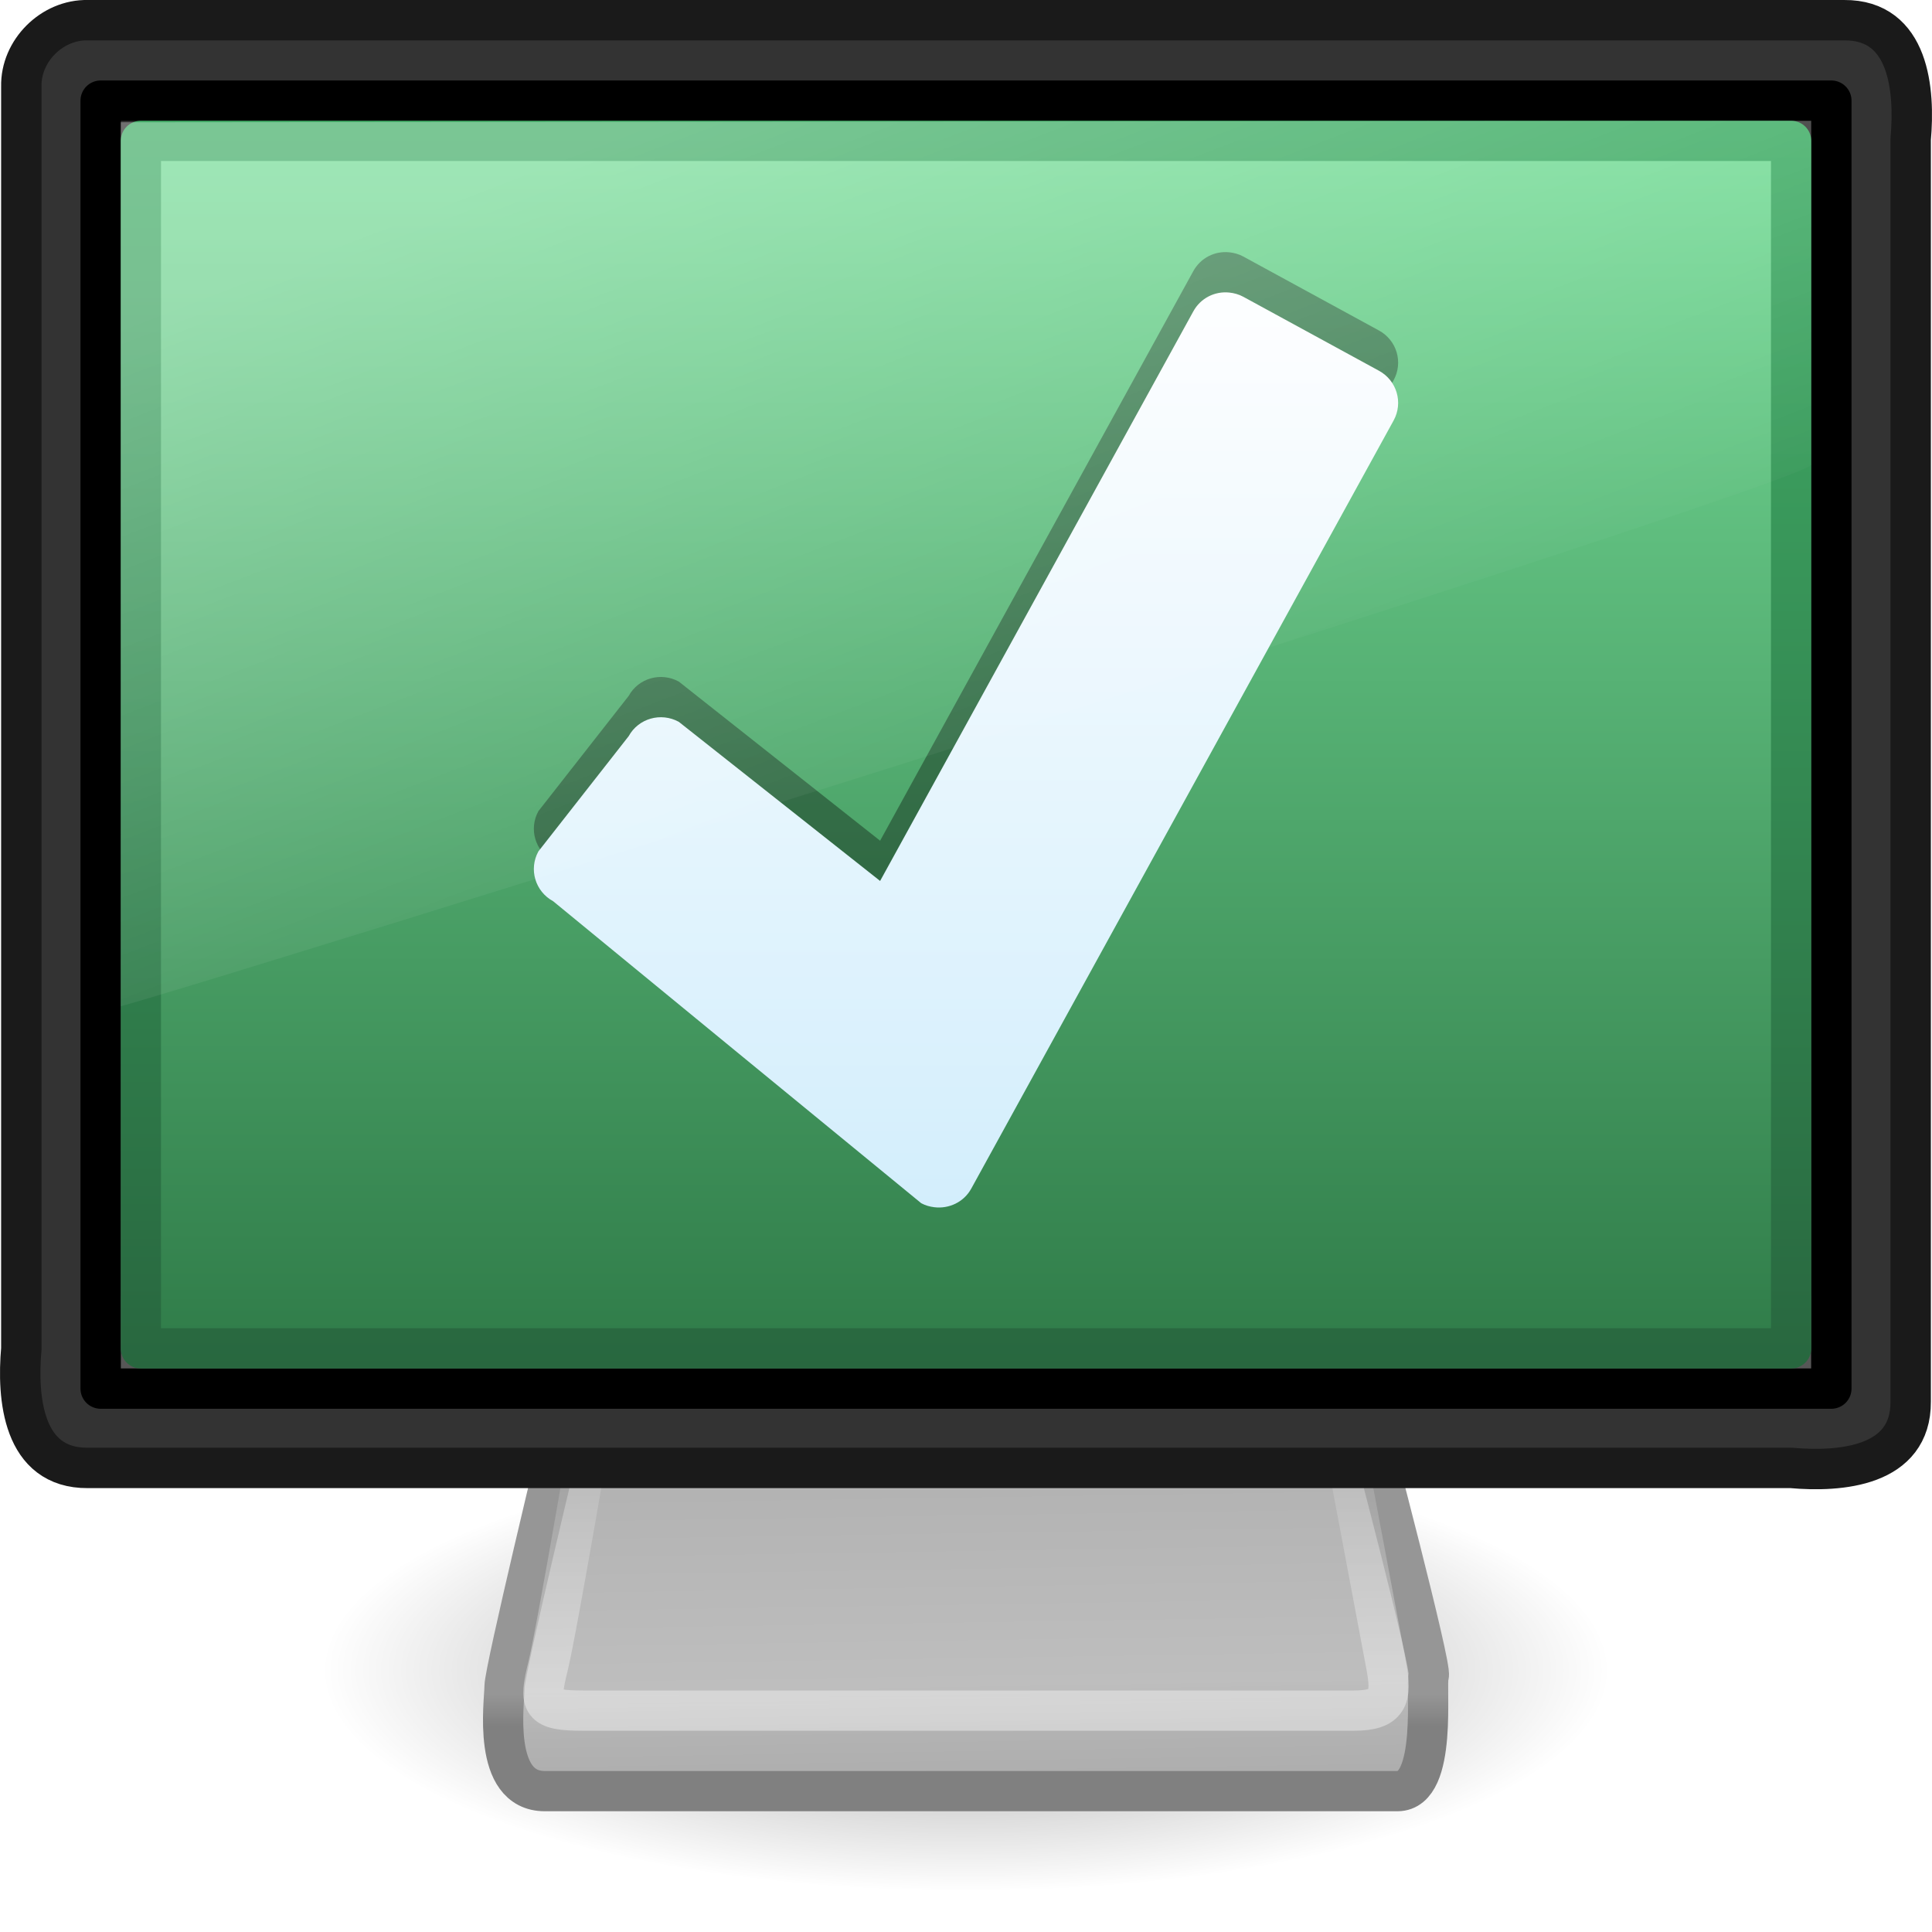
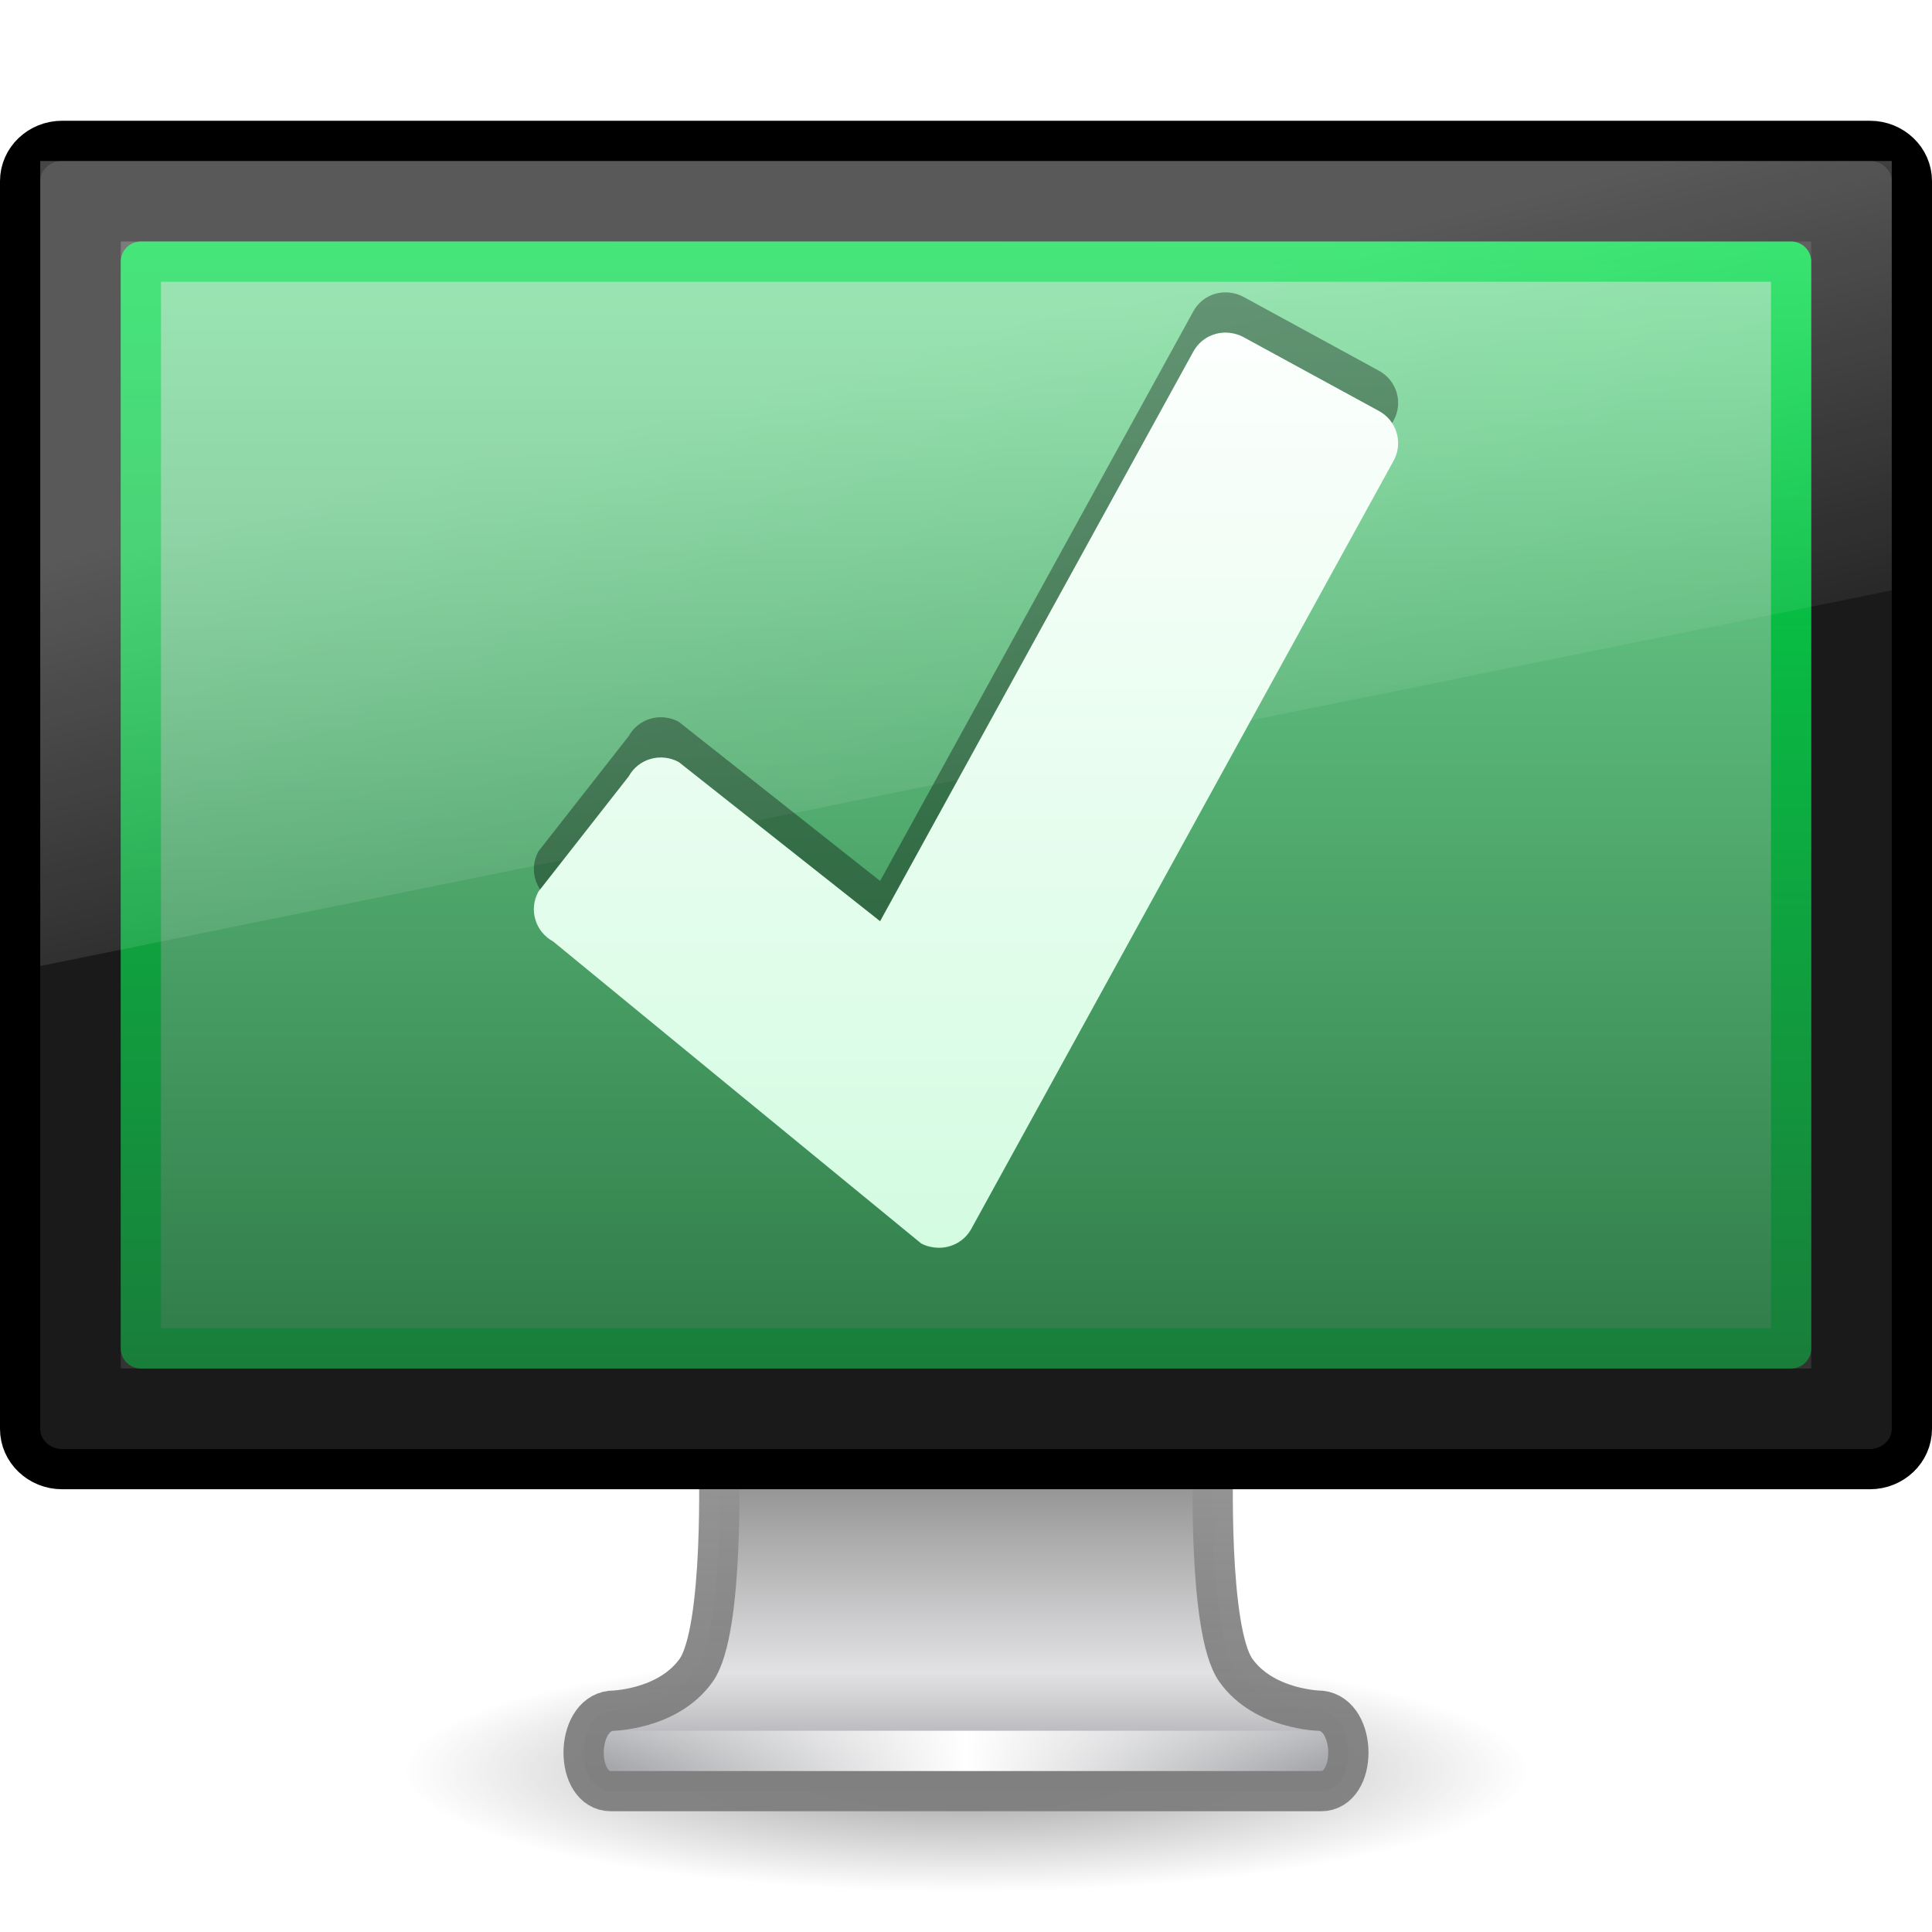
- <svg xmlns="http://www.w3.org/2000/svg" xmlns:xlink="http://www.w3.org/1999/xlink" version="1.0" width="48" height="48" id="svg4372">
-   <defs id="defs4374">
-     <linearGradient id="linearGradient10691">
-       <stop id="stop10693" style="stop-color:#000000;stop-opacity:1" offset="0" />
-       <stop id="stop10695" style="stop-color:#000000;stop-opacity:0" offset="1" />
-     </linearGradient>
-     <radialGradient cx="6.703" cy="73.616" r="7.228" fx="6.703" fy="73.616" id="radialGradient2570" xlink:href="#linearGradient10691" gradientUnits="userSpaceOnUse" gradientTransform="matrix(2.213487,0,0,0.7608859,9.163636,-14.51316)" />
-     <linearGradient id="linearGradient3406">
-       <stop id="stop3408" style="stop-color:#808080;stop-opacity:1" offset="0" />
-       <stop id="stop3414" style="stop-color:#808080;stop-opacity:1" offset="0.3" />
-       <stop id="stop3416" style="stop-color:#969696;stop-opacity:1" offset="0.415" />
-       <stop id="stop3410" style="stop-color:#969696;stop-opacity:1" offset="1" />
-     </linearGradient>
-     <linearGradient x1="24" y1="45" x2="24" y2="37.974" id="linearGradient2567" xlink:href="#linearGradient3406" gradientUnits="userSpaceOnUse" />
-     <linearGradient id="linearGradient3418">
-       <stop id="stop3420" style="stop-color:#aaaaaa;stop-opacity:1" offset="0" />
-       <stop id="stop3426" style="stop-color:#b3b3b3;stop-opacity:1" offset="0.264" />
-       <stop id="stop3428" style="stop-color:#bebebe;stop-opacity:1" offset="0.395" />
-       <stop id="stop3422" style="stop-color:#b3b3b3;stop-opacity:1" offset="1" />
-     </linearGradient>
-     <linearGradient x1="26.871" y1="45" x2="26.747" y2="36.943" id="linearGradient2565" xlink:href="#linearGradient3418" gradientUnits="userSpaceOnUse" />
-     <linearGradient id="linearGradient3269">
-       <stop id="stop3271" style="stop-color:#ffffff;stop-opacity:1" offset="0" />
-       <stop id="stop3273" style="stop-color:#ffffff;stop-opacity:0" offset="1" />
-     </linearGradient>
-     <linearGradient x1="19.283" y1="42.361" x2="19.283" y2="34.02" id="linearGradient2562" xlink:href="#linearGradient3269" gradientUnits="userSpaceOnUse" gradientTransform="matrix(0.914582,0,0,1.00486,2.050032,-0.1870951)" />
-     <linearGradient id="linearGradient9936">
-       <stop id="stop9938" style="stop-color:#333333;stop-opacity:1" offset="0" />
-       <stop id="stop9940" style="stop-color:#575757;stop-opacity:1" offset="1" />
-     </linearGradient>
-     <linearGradient x1="32.734" y1="16.656" x2="32.734" y2="32.617" id="linearGradient2558" xlink:href="#linearGradient9936" gradientUnits="userSpaceOnUse" gradientTransform="matrix(0.9924391,0,0,0.9926283,8.2404794e-2,3.6414372e-2)" />
-     <linearGradient id="linearGradient3104-947-917-603-424-766-313">
-       <stop id="stop3930" style="stop-color:#28673f;stop-opacity:1" offset="0" />
-       <stop id="stop3932" style="stop-color:#41ae67;stop-opacity:1" offset="1" />
-     </linearGradient>
-     <linearGradient x1="-51.786" y1="35.412" x2="-51.786" y2="2.259" id="linearGradient2735-643-820-772-350" xlink:href="#linearGradient3104-947-917-603-424-766-313" gradientUnits="userSpaceOnUse" gradientTransform="matrix(0.8106652,0,0,0.927302,56.6198,1.188059)" />
-     <linearGradient id="linearGradient3298-628-126-871-718-519-851">
-       <stop id="stop3924" style="stop-color:#2f7b48;stop-opacity:1" offset="0" />
-       <stop id="stop3926" style="stop-color:#76dd98;stop-opacity:1" offset="1" />
-     </linearGradient>
-     <linearGradient x1="31.847" y1="32" x2="31.847" y2="0.999" id="linearGradient2733-521-213-755-142" xlink:href="#linearGradient3298-628-126-871-718-519-851" gradientUnits="userSpaceOnUse" gradientTransform="matrix(1.003924,0,0,0.9908649,-3.02354,2.292358)" />
-     <linearGradient id="linearGradient3738">
-       <stop id="stop3742" style="stop-color:#ffffff;stop-opacity:1" offset="0" />
-       <stop id="stop3750" style="stop-color:#ffffff;stop-opacity:0" offset="0.856" />
-       <stop id="stop3744" style="stop-color:#ffffff;stop-opacity:0" offset="1" />
-     </linearGradient>
-     <linearGradient x1="17.355" y1="8" x2="24.008" y2="26.039" id="linearGradient2555" xlink:href="#linearGradient3738" gradientUnits="userSpaceOnUse" gradientTransform="matrix(1.167684,0,0,1.219565,-4.033579,-6.756522)" />
+ <svg xmlns="http://www.w3.org/2000/svg" xmlns:xlink="http://www.w3.org/1999/xlink" version="1.1" width="48" height="48" id="svg4081">
+   <defs id="defs4083">
+     <linearGradient x1="-83.757" y1="-7.838" x2="-92.223" y2="27.521" id="linearGradient3246" xlink:href="#linearGradient3202" gradientUnits="userSpaceOnUse" gradientTransform="matrix(0.645927,-0.1537166,0.1546459,0.6420454,22.974,-1.842476)" />
    <linearGradient id="linearGradient3202">
      <stop id="stop3204" style="stop-color:#ffffff;stop-opacity:1" offset="0" />
-       <stop id="stop3206" style="stop-color:#d3eefc;stop-opacity:1" offset="1" />
+       <stop id="stop3206" style="stop-color:#d3fce1;stop-opacity:1" offset="1" />
    </linearGradient>
-     <linearGradient x1="-83.757" y1="-7.838" x2="-92.223" y2="27.521" id="linearGradient4370" xlink:href="#linearGradient3202" gradientUnits="userSpaceOnUse" gradientTransform="matrix(0.5112838,-0.1216744,0.12241,0.5082113,67.78301,1.795076)" />
-     <linearGradient x1="-83.757" y1="-7.838" x2="-92.223" y2="27.521" id="linearGradient2432" xlink:href="#linearGradient3202" gradientUnits="userSpaceOnUse" gradientTransform="matrix(0.645927,-0.1537166,0.1546459,0.6420454,79.31298,-1.842475)" />
-     <linearGradient x1="17.355" y1="8" x2="24.008" y2="26.039" id="linearGradient2436" xlink:href="#linearGradient3738" gradientUnits="userSpaceOnUse" gradientTransform="matrix(1.167684,0,0,1.219565,-4.033579,-6.756522)" />
-     <linearGradient x1="31.847" y1="32" x2="31.847" y2="0.999" id="linearGradient2439" xlink:href="#linearGradient3298-628-126-871-718-519-851" gradientUnits="userSpaceOnUse" gradientTransform="matrix(1.003924,0,0,0.9908649,-3.02354,2.292358)" />
-     <linearGradient x1="-51.786" y1="35.412" x2="-51.786" y2="2.259" id="linearGradient2441" xlink:href="#linearGradient3104-947-917-603-424-766-313" gradientUnits="userSpaceOnUse" gradientTransform="matrix(0.8106652,0,0,0.927302,56.6198,1.188059)" />
-     <linearGradient x1="32.734" y1="16.656" x2="32.734" y2="32.617" id="linearGradient2444" xlink:href="#linearGradient9936" gradientUnits="userSpaceOnUse" gradientTransform="matrix(0.9924391,0,0,0.9926283,8.2404794e-2,3.6414372e-2)" />
-     <linearGradient x1="19.283" y1="42.361" x2="19.283" y2="34.02" id="linearGradient2448" xlink:href="#linearGradient3269" gradientUnits="userSpaceOnUse" gradientTransform="matrix(0.914582,0,0,1.00486,2.050032,-0.1870951)" />
-     <linearGradient x1="26.871" y1="45" x2="26.747" y2="36.943" id="linearGradient2451" xlink:href="#linearGradient3418" gradientUnits="userSpaceOnUse" />
-     <linearGradient x1="24" y1="45" x2="24" y2="37.974" id="linearGradient2453" xlink:href="#linearGradient3406" gradientUnits="userSpaceOnUse" />
-     <radialGradient cx="6.703" cy="73.616" r="7.228" fx="6.703" fy="73.616" id="radialGradient2456" xlink:href="#linearGradient10691" gradientUnits="userSpaceOnUse" gradientTransform="matrix(2.213487,0,0,0.7608859,9.163636,-14.51316)" />
+     <linearGradient x1="12.938" y1="8.438" x2="15.25" y2="19.812" id="linearGradient3211" xlink:href="#linearGradient6592-2-7-4-6-2" gradientUnits="userSpaceOnUse" gradientTransform="matrix(1.095238,0,0,1.333332,-2.285714,2.4e-6)" />
+     <linearGradient id="linearGradient6592-2-7-4-6-2">
+       <stop id="stop6594-0-2-6-7-7" style="stop-color:#ffffff;stop-opacity:0.275" offset="0" />
+       <stop id="stop6596-2-5-9-6-0" style="stop-color:#ffffff;stop-opacity:0" offset="1" />
+     </linearGradient>
+     <linearGradient x1="31.847" y1="32" x2="31.847" y2="0.999" id="linearGradient3223" xlink:href="#linearGradient3298-628-126" gradientUnits="userSpaceOnUse" gradientTransform="matrix(1,0,0,0.9000014,-2.999999,5.149993)" />
+     <linearGradient id="linearGradient3298-628-126">
+       <stop id="stop2579" style="stop-color:#2f7b48;stop-opacity:1" offset="0" />
+       <stop id="stop2581" style="stop-color:#76dd98;stop-opacity:1" offset="1" />
+     </linearGradient>
+     <linearGradient x1="-52.543" y1="35.654" x2="-52.543" y2="2.192" id="linearGradient3225" xlink:href="#linearGradient3921" gradientUnits="userSpaceOnUse" gradientTransform="matrix(0.8074968,0,0,0.8422673,56.41023,4.14696)" />
+     <linearGradient id="linearGradient3921">
+       <stop id="stop3923" style="stop-color:#197d3a;stop-opacity:1" offset="0" />
+       <stop id="stop3925" style="stop-color:#00dc48;stop-opacity:1" offset="1" />
+     </linearGradient>
+     <radialGradient cx="12.244" cy="4.863" r="21" fx="12.244" fy="4.863" id="radialGradient3228" xlink:href="#linearGradient9936" gradientUnits="userSpaceOnUse" gradientTransform="matrix(1.416763,0.01999111,-0.01319114,1.117501,-5.32557,6.599117)" />
+     <linearGradient id="linearGradient9936">
+       <stop id="stop9938" style="stop-color:#575757;stop-opacity:1" offset="0" />
+       <stop id="stop9940" style="stop-color:#333333;stop-opacity:1" offset="1" />
+     </linearGradient>
+     <linearGradient x1="15.574" y1="46.971" x2="23.594" y2="46.971" id="linearGradient3232" xlink:href="#linearGradient3342" gradientUnits="userSpaceOnUse" gradientTransform="matrix(1.117647,0,0,1,-2.35197,-3.471003)" spreadMethod="reflect" />
+     <linearGradient id="linearGradient3342">
+       <stop id="stop3344" style="stop-color:#ffffff;stop-opacity:0" offset="0" />
+       <stop id="stop3346" style="stop-color:#ffffff;stop-opacity:1" offset="1" />
+     </linearGradient>
+     <linearGradient x1="318.421" y1="93.292" x2="318.421" y2="78.342" id="linearGradient3235" xlink:href="#linearGradient4510" gradientUnits="userSpaceOnUse" gradientTransform="matrix(1.462835,0,0,0.7083672,-444.0109,-22.19051)" />
+     <linearGradient id="linearGradient4510">
+       <stop id="stop4512" style="stop-color:#a5a6aa;stop-opacity:1" offset="0" />
+       <stop id="stop4514" style="stop-color:#e2e2e4;stop-opacity:1" offset="0.221" />
+       <stop id="stop4516" style="stop-color:#595959;stop-opacity:1" offset="1" />
+     </linearGradient>
+     <linearGradient x1="24.687" y1="40.813" x2="24.739" y2="34" id="linearGradient3237" xlink:href="#linearGradient4518" gradientUnits="userSpaceOnUse" gradientTransform="matrix(1.116455,0,0,1,-2.794957,2.000003)" />
+     <linearGradient id="linearGradient4518">
+       <stop id="stop4520" style="stop-color:#7e7e7e;stop-opacity:0.949" offset="0" />
+       <stop id="stop4522" style="stop-color:#969696;stop-opacity:1" offset="1" />
+     </linearGradient>
+     <linearGradient id="linearGradient10691-1">
+       <stop id="stop10693-3" style="stop-color:#000000;stop-opacity:1" offset="0" />
+       <stop id="stop10695-1" style="stop-color:#000000;stop-opacity:0" offset="1" />
+     </linearGradient>
+     <radialGradient cx="6.703" cy="73.616" r="7.228" fx="6.703" fy="73.616" id="radialGradient4079" xlink:href="#linearGradient10691-1" gradientUnits="userSpaceOnUse" gradientTransform="matrix(1.936801,0,0,0.4150287,11.01818,13.44736)" />
+     <linearGradient x1="-83.757" y1="-7.838" x2="-92.223" y2="27.521" id="linearGradient4705" xlink:href="#linearGradient3202" gradientUnits="userSpaceOnUse" gradientTransform="matrix(0.645927,-0.1537166,0.1546459,0.6420454,79.31296,-0.8424786)" />
  </defs>
-   <path d="M 40,41.5 C 40,44.538 32.837,47 24,47 C 15.163,47 8,44.538 8,41.5 C 8,38.462 15.163,36 24,36 C 32.837,36 40,38.462 40,41.5 z" id="path2883" style="opacity:0.4;fill:url(#radialGradient2456);fill-opacity:1;fill-rule:nonzero;stroke:none;stroke-width:0.8;stroke-linecap:butt;stroke-linejoin:miter;marker:none;marker-start:none;marker-mid:none;marker-end:none;stroke-miterlimit:4;stroke-dashoffset:0;stroke-opacity:1;visibility:visible;display:inline;overflow:visible" />
-   <path d="M 13.983,35.507 C 13.983,35.507 12.535,41.504 12.535,41.905 C 12.535,42.283 12.21,44.5 13.535,44.5 C 14.838,44.5 33.708,44.5 34.72,44.5 C 35.733,44.5 35.409,41.841 35.497,41.63 C 35.582,41.426 34.017,35.5 34.017,35.5 L 13.983,35.507 z" id="path2170" style="fill:url(#linearGradient2451);fill-opacity:1;fill-rule:evenodd;stroke:url(#linearGradient2453);stroke-width:1;stroke-linecap:round;stroke-linejoin:round;stroke-miterlimit:4;stroke-dasharray:none;stroke-opacity:1" />
-   <path d="M 14.854,34.506 C 14.854,34.506 13.843,40.483 13.612,41.413 C 13.382,42.336 13.433,42.5 14.487,42.5 C 15.52,42.5 32.804,42.5 33.639,42.5 C 34.495,42.5 34.589,42.173 34.444,41.402 C 34.303,40.649 33.146,34.5 33.146,34.5 L 14.854,34.506 z" id="path2186" style="opacity:0.4;fill:none;fill-opacity:1;fill-rule:evenodd;stroke:url(#linearGradient2448);stroke-width:1;stroke-linecap:round;stroke-linejoin:round;stroke-miterlimit:4;stroke-dasharray:none;stroke-opacity:1" />
-   <path d="M 2.182,0.502 C 16.727,0.502 31.273,0.502 45.818,0.502 C 47.44,0.489 47.578,2.248 47.47,3.461 C 47.47,13.915 47.47,24.369 47.47,34.822 C 47.483,36.44 45.72,36.578 44.504,36.47 C 30.396,36.47 16.289,36.47 2.182,36.47 C 0.56,36.483 0.422,34.724 0.53,33.511 C 0.53,23.057 0.53,12.604 0.53,2.15 C 0.509,1.264 1.294,0.481 2.182,0.502 z" id="rect3170" style="fill:#333333;fill-opacity:1;fill-rule:evenodd;stroke:#1a1a1a;stroke-width:1.004;stroke-linecap:round;stroke-linejoin:round;marker:none;marker-start:none;marker-mid:none;marker-end:none;stroke-miterlimit:4;stroke-dasharray:none;stroke-dashoffset:0;stroke-opacity:1;visibility:visible;display:inline;overflow:visible;enable-background:accumulate" />
-   <path d="M 2.501,2.501 C 16.834,2.501 31.166,2.501 45.499,2.501 C 45.499,13.167 45.499,23.833 45.499,34.499 C 31.166,34.499 16.834,34.499 2.501,34.499 C 2.501,23.833 2.501,13.167 2.501,2.501 z" id="rect4151" style="fill:url(#linearGradient2444);fill-opacity:1;fill-rule:evenodd;stroke:#000000;stroke-width:1.003;stroke-linecap:round;stroke-linejoin:round;marker:none;marker-start:none;marker-mid:none;marker-end:none;stroke-miterlimit:4;stroke-dasharray:none;stroke-dashoffset:0;stroke-opacity:1;visibility:visible;display:inline;overflow:visible;enable-background:accumulate" />
-   <path d="M 3.5,3.5 C 11.552,3.5 36.448,3.5 44.5,3.5 C 44.5,16.016 44.5,23.374 44.5,33.5 C 32.788,33.5 15.212,33.5 3.5,33.5 C 3.5,18.637 3.5,18.363 3.5,3.5 z" id="path4322" style="fill:url(#linearGradient2439);fill-opacity:1;stroke:url(#linearGradient2441);stroke-width:1;stroke-linecap:butt;stroke-linejoin:round;stroke-miterlimit:4;stroke-dasharray:none;stroke-dashoffset:0;stroke-opacity:1;display:inline" />
-   <path d="M 30.538,6.268 C 30.182,6.232 29.829,6.405 29.647,6.737 L 21.866,20.887 L 16.864,16.933 C 16.419,16.691 15.863,16.847 15.619,17.29 L 13.376,20.153 C 13.133,20.596 13.296,21.148 13.742,21.39 C 13.742,21.39 22.875,28.888 22.887,28.894 C 22.991,28.95 23.1,28.979 23.211,28.993 C 23.574,29.038 23.945,28.869 24.131,28.53 L 34.624,9.447 C 34.867,9.004 34.704,8.452 34.258,8.21 L 30.891,6.374 C 30.78,6.313 30.656,6.28 30.538,6.268 z" id="path1542" style="opacity:0.35;fill:#000000;fill-opacity:1;fill-rule:nonzero;stroke:none;stroke-width:1.003;stroke-linecap:round;stroke-linejoin:round;marker:none;marker-start:none;marker-mid:none;marker-end:none;stroke-miterlimit:4;stroke-dasharray:none;stroke-dashoffset:0;stroke-opacity:1;visibility:visible;display:inline;overflow:visible" />
-   <path d="M 30.538,7.268 C 30.182,7.232 29.829,7.405 29.647,7.737 L 21.866,21.887 L 16.864,17.933 C 16.419,17.691 15.863,17.847 15.619,18.29 L 13.376,21.153 C 13.133,21.596 13.296,22.148 13.742,22.39 C 13.742,22.39 22.875,29.888 22.887,29.893 C 22.991,29.95 23.1,29.979 23.211,29.993 C 23.574,30.038 23.945,29.869 24.131,29.53 L 34.624,10.447 C 34.867,10.004 34.704,9.452 34.258,9.21 L 30.891,7.374 C 30.78,7.313 30.656,7.28 30.538,7.268 z" id="path4368" style="fill:url(#linearGradient2432);fill-opacity:1;fill-rule:nonzero;stroke:none;stroke-width:1.003;stroke-linecap:round;stroke-linejoin:round;marker:none;marker-start:none;marker-mid:none;marker-end:none;stroke-miterlimit:4;stroke-dasharray:none;stroke-dashoffset:0;stroke-opacity:1;visibility:visible;display:inline;overflow:visible" />
-   <path d="M 3,3.038 L 3,25 C 5,24.475 44.343,12.2 45,11.551 L 45,3 L 3,3.038 z" id="path4073" style="opacity:0.3;fill:url(#linearGradient2436);fill-opacity:1;fill-rule:evenodd;stroke:none;stroke-width:1px;stroke-linecap:butt;stroke-linejoin:miter;stroke-opacity:1" />
+   <g id="layer1">
+     <path d="m 38,44 c 0,1.657 -6.268,3 -14,3 C 16.268,47 10,45.657 10,44 10,42.343 16.268,41 24,41 31.732,41 38,42.343 38,44 l 0,0 z" id="path2589" style="opacity:0.4;fill:url(#radialGradient4079);fill-opacity:1;fill-rule:nonzero;stroke:none;stroke-width:0.8;marker:none;visibility:visible;display:inline;overflow:visible" />
+     <path d="m 17.859,36.25 c 0,0 0.142,4.258 -0.565,5.25 -0.707,0.992 -2.114,1.004 -2.114,1.004 -0.903,0.104 -0.91,1.996 0,1.996 l 17.64,0 c 0.91,0 0.903,-1.893 0,-1.996 0,0 -1.407,-0.012 -2.114,-1.004 -0.707,-0.992 -0.565,-5.25 -0.565,-5.25 l -12.281,0 z" id="rect1789" style="fill:url(#linearGradient3235);fill-opacity:1;stroke:url(#linearGradient3237);stroke-width:1;stroke-linecap:round;stroke-linejoin:round;stroke-miterlimit:4;stroke-opacity:1;stroke-dasharray:none;stroke-dashoffset:0.5;display:inline;enable-background:new" />
+     <path d="m 15.613,43.5 16.774,0" id="path3340" style="fill:none;stroke:url(#linearGradient3232);stroke-width:1px;stroke-linecap:square;stroke-linejoin:miter;stroke-opacity:1" />
+     <rect width="47" height="33" rx="1.044" ry="1" x="0.5" y="3.5" id="rect2722" style="fill:#1a1a1a;fill-opacity:1;stroke:#000000;stroke-width:1;stroke-linecap:round;stroke-linejoin:round;stroke-miterlimit:4;stroke-opacity:1;stroke-dasharray:none;stroke-dashoffset:0.5" />
+     <rect width="42" height="28" x="3" y="6" id="rect2716" style="fill:url(#radialGradient3228);fill-opacity:1;fill-rule:evenodd;stroke:none;display:inline;enable-background:new" />
+     <path d="M 3.5,6.5 C 11.52,6.5 36.48,6.5 44.5,6.5 c 0,9.676 0,17.888 0,27 -11.667,0 -29.333,0 -41,0 0,-13.5 0,-13.5 0,-27 z" id="path4322" style="fill:url(#linearGradient3223);fill-opacity:1;stroke:url(#linearGradient3225);stroke-width:1;stroke-linecap:butt;stroke-linejoin:round;stroke-miterlimit:4;stroke-opacity:1;stroke-dasharray:none;stroke-dashoffset:0;display:inline" />
+     <path d="M 1,4 47,4 47,14.667 1,24 1,4 z" id="rect6588" style="fill:url(#linearGradient3211);fill-opacity:1;stroke:none" />
+     <path d="m 30.538,7.268 c -0.355,-0.036 -0.709,0.137 -0.891,0.469 L 21.866,21.887 16.864,17.933 c -0.446,-0.242 -1.001,-0.086 -1.245,0.357 l -2.243,2.863 c -0.243,0.443 -0.08,0.995 0.366,1.237 0,0 9.133,7.498 9.145,7.504 0.104,0.057 0.214,0.085 0.325,0.099 0.363,0.046 0.734,-0.124 0.92,-0.463 L 34.624,10.447 c 0.243,-0.443 0.08,-0.995 -0.366,-1.237 L 30.891,7.374 C 30.78,7.313 30.656,7.28 30.538,7.268 z" id="path1542" style="opacity:0.35;fill:#000000;fill-opacity:1;fill-rule:nonzero;stroke:none;stroke-width:1.003;marker:none;visibility:visible;display:inline;overflow:visible" />
+     <path d="m 30.538,8.268 c -0.355,-0.036 -0.709,0.137 -0.891,0.469 L 21.866,22.887 16.864,18.933 c -0.446,-0.242 -1.001,-0.086 -1.245,0.357 l -2.243,2.863 c -0.243,0.443 -0.08,0.995 0.366,1.237 0,0 9.133,7.498 9.145,7.504 0.104,0.057 0.214,0.085 0.325,0.099 0.363,0.046 0.734,-0.124 0.92,-0.463 L 34.624,11.447 c 0.243,-0.443 0.08,-0.995 -0.366,-1.237 L 30.891,8.374 C 30.78,8.313 30.656,8.28 30.538,8.268 z" id="path4368" style="fill:url(#linearGradient4705);fill-opacity:1;fill-rule:nonzero;stroke:none;stroke-width:1.003;marker:none;visibility:visible;display:inline;overflow:visible" />
+   </g>
</svg>
